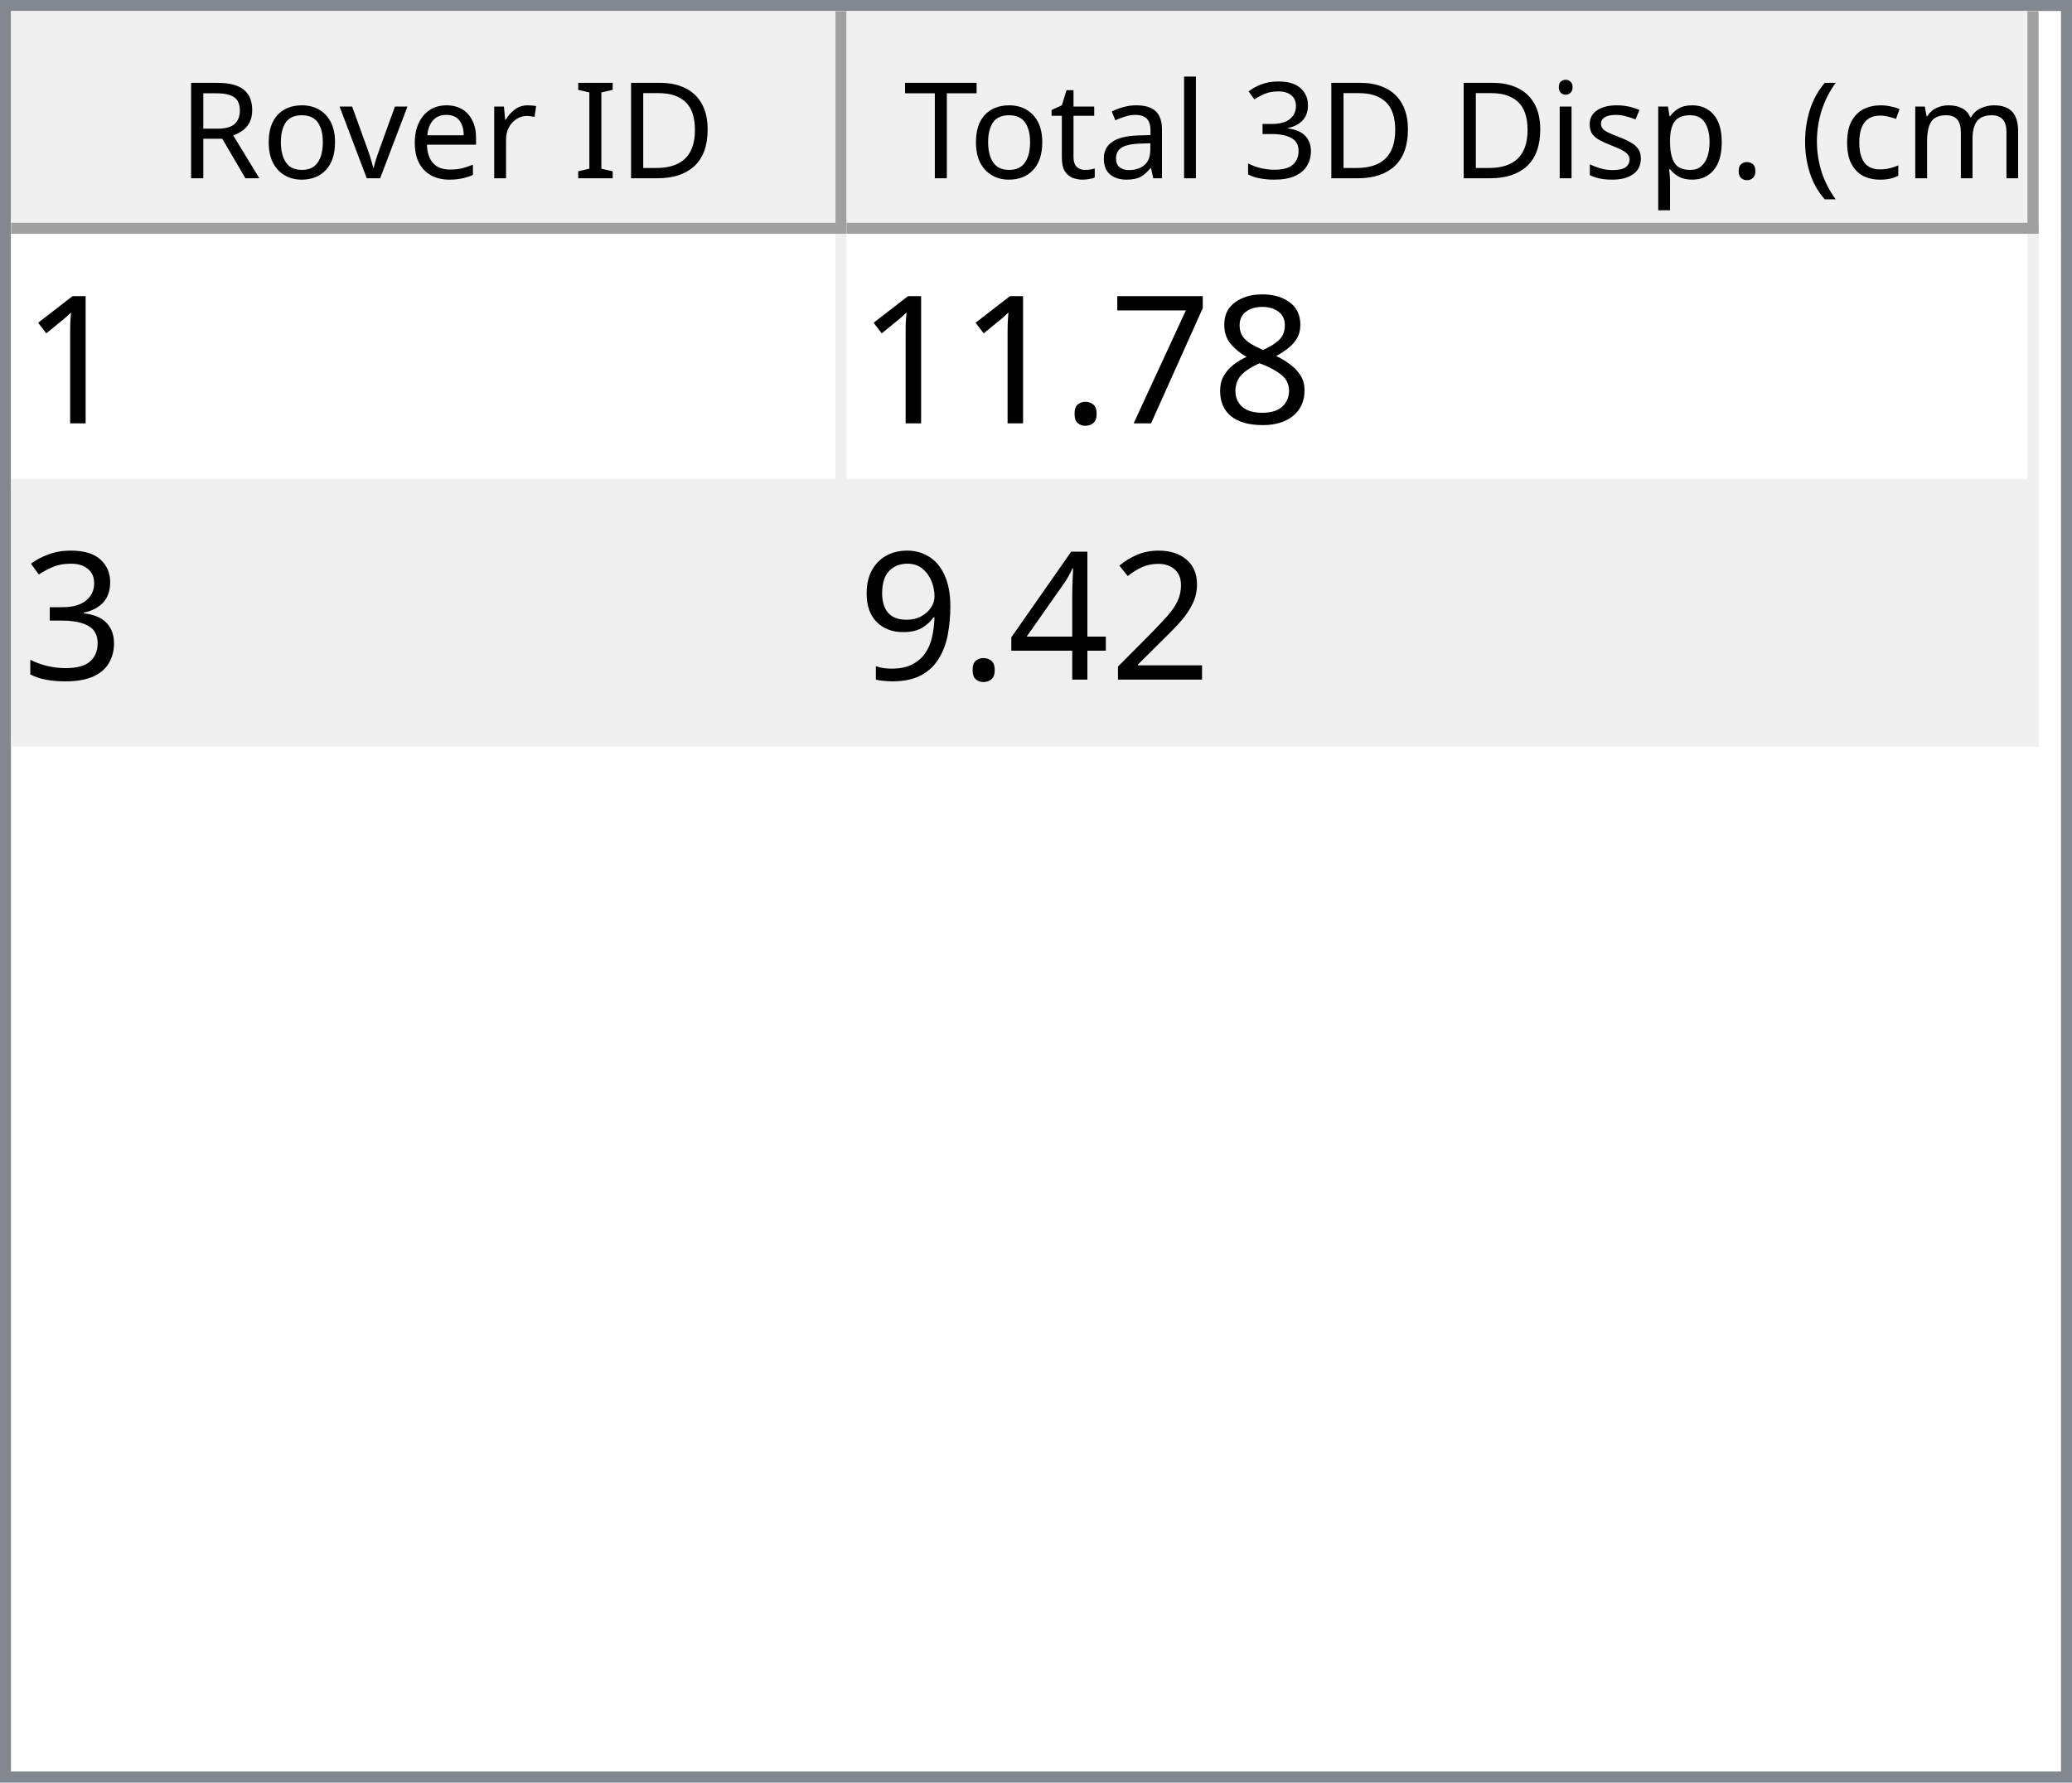
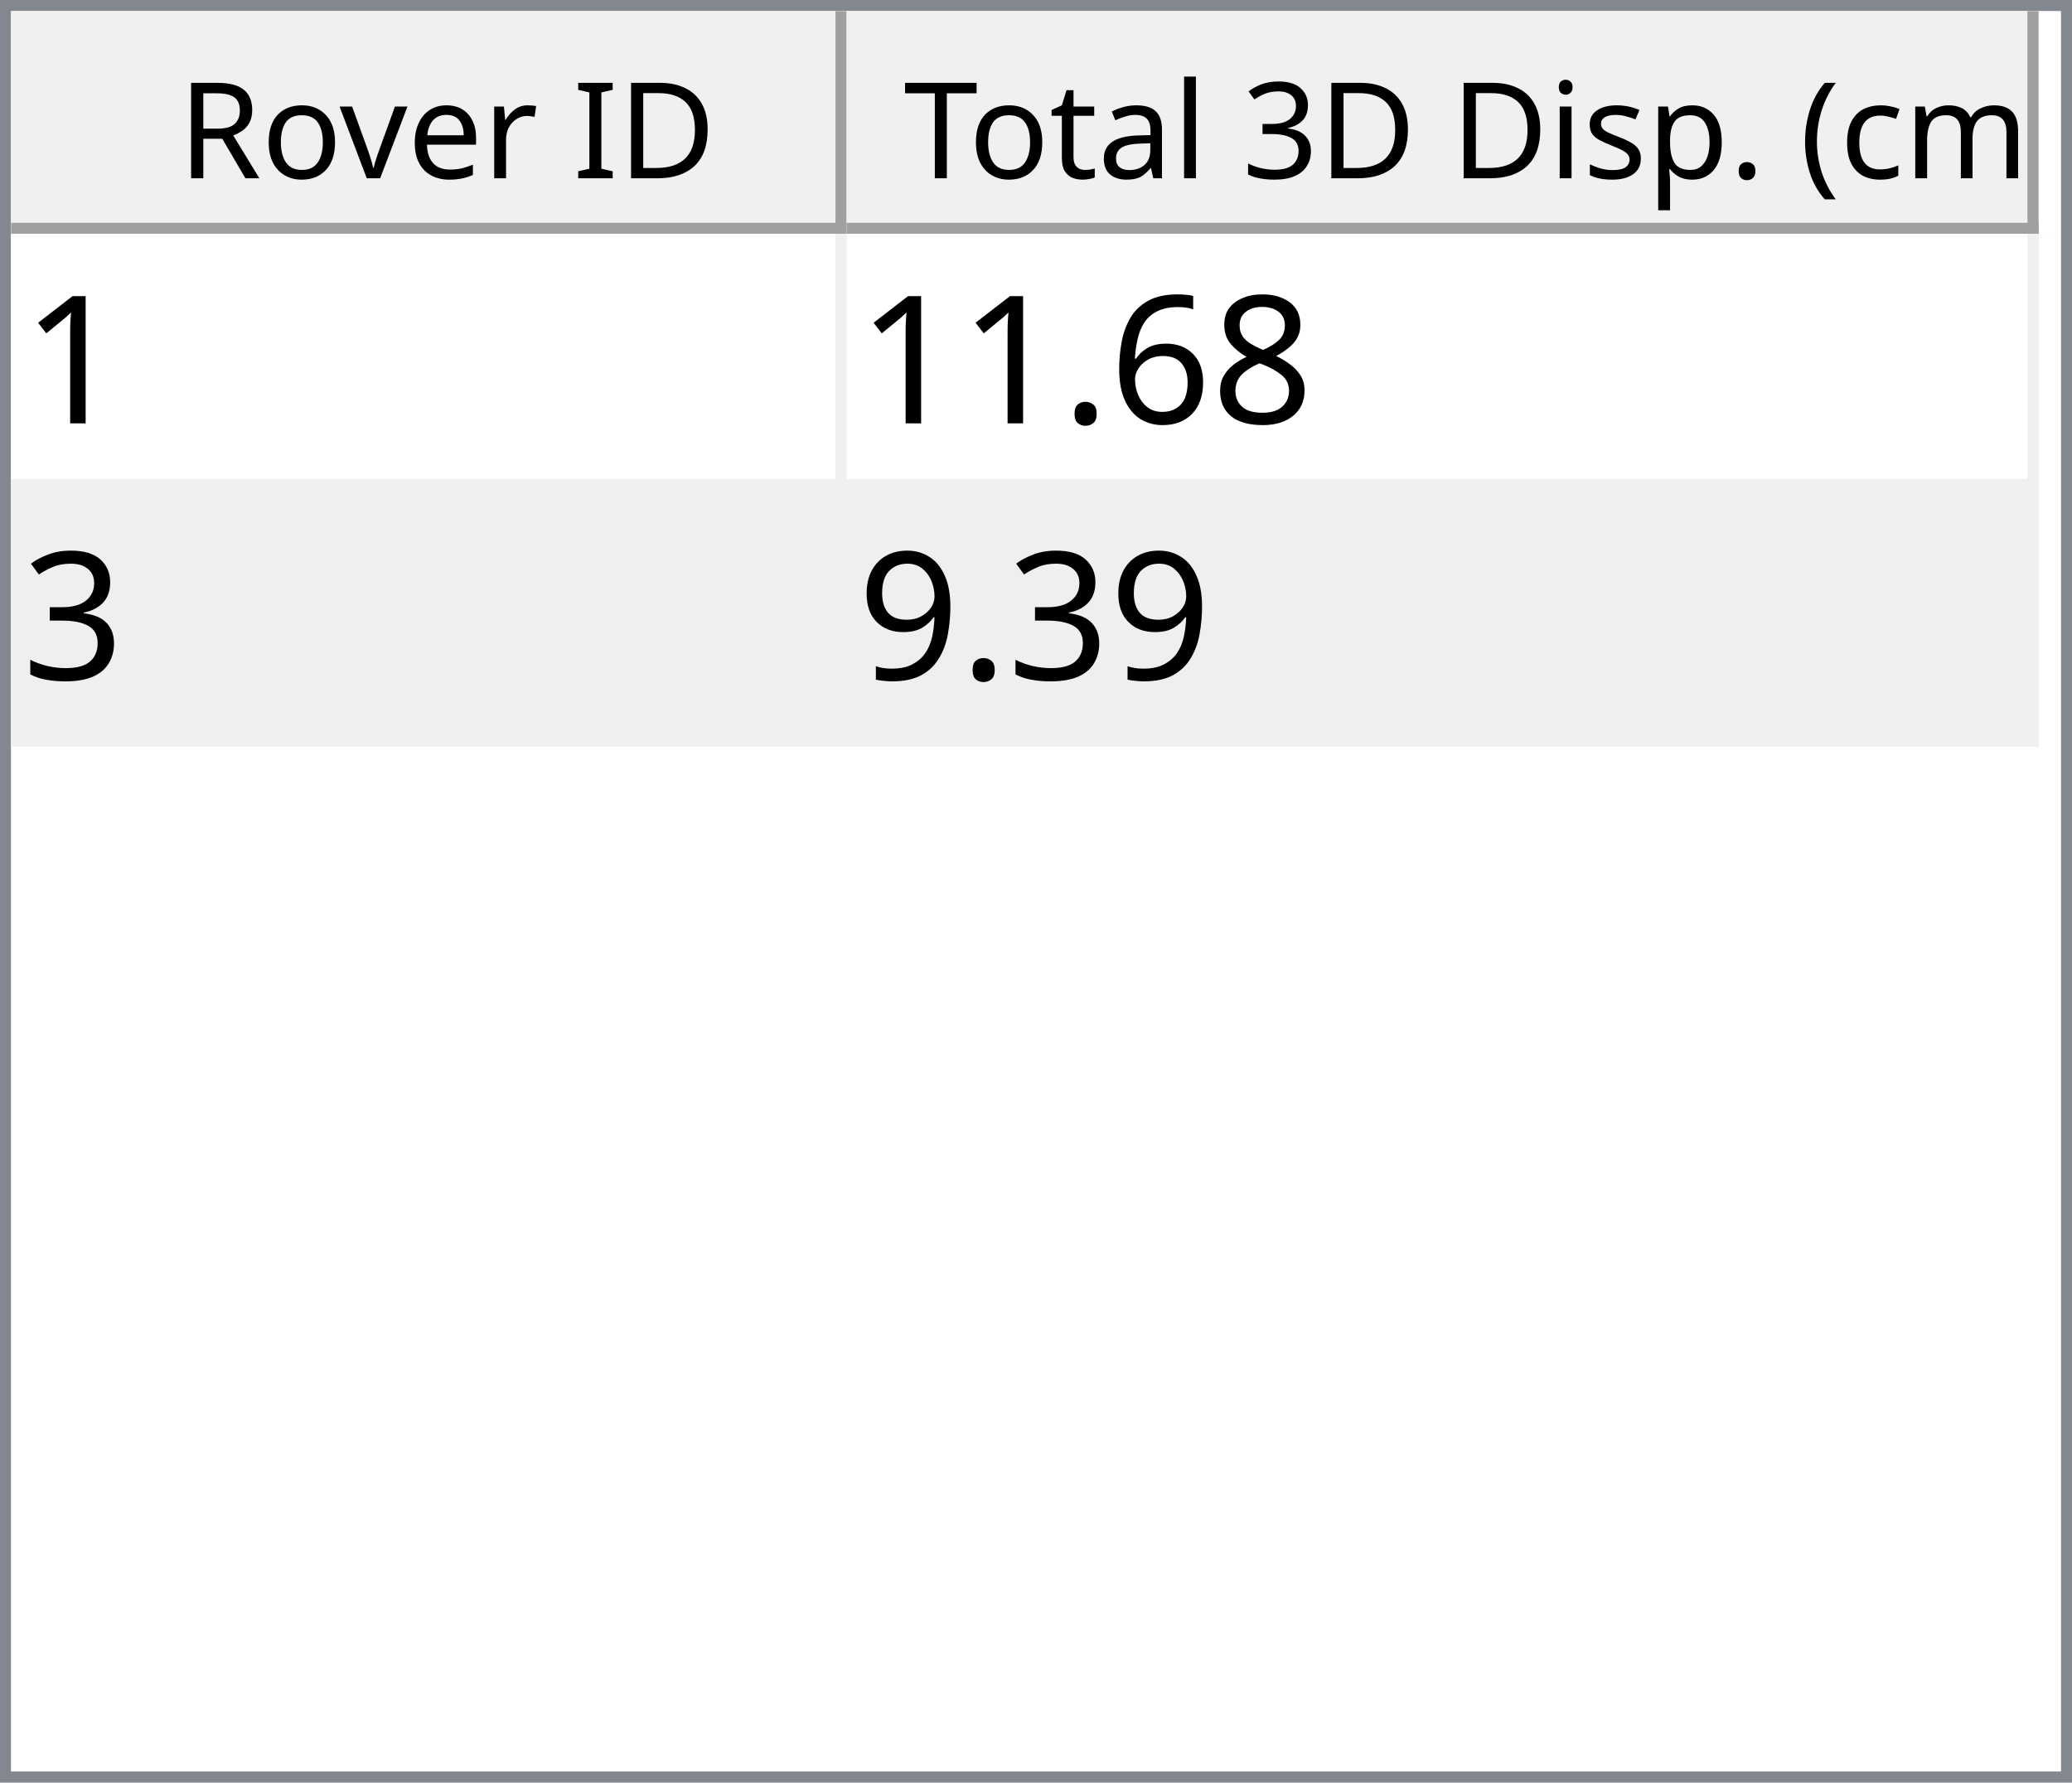
<svg xmlns="http://www.w3.org/2000/svg" style="fill-opacity:1; color-rendering:auto; color-interpolation:auto; text-rendering:auto; stroke:black; stroke-linecap:square; stroke-miterlimit:10; shape-rendering:auto; stroke-opacity:1; fill:black; stroke-dasharray:none; font-weight:normal; stroke-width:1; font-family:'Dialog'; font-style:normal; stroke-linejoin:miter; font-size:12px; stroke-dashoffset:0; image-rendering:auto;" width="186" height="160">
  <defs id="genericDefs" />
  <g>
    <defs id="defs1">
      <clipPath clipPathUnits="userSpaceOnUse" id="clipPath1">
        <path d="M0 0 L186 0 L186 160 L0 160 L0 0 Z" />
      </clipPath>
      <clipPath clipPathUnits="userSpaceOnUse" id="clipPath2">
        <path d="M0 0 L0 160 L186 160 L186 0 Z" />
      </clipPath>
      <clipPath clipPathUnits="userSpaceOnUse" id="clipPath3">
        <path d="M0 0 L0 20 L184 20 L184 0 Z" />
      </clipPath>
      <clipPath clipPathUnits="userSpaceOnUse" id="clipPath4">
        <path d="M0 0 L0 20 L75 20 L75 0 Z" />
      </clipPath>
      <clipPath clipPathUnits="userSpaceOnUse" id="clipPath5">
        <path d="M1 1 L1 19 L74 19 L74 1 Z" />
      </clipPath>
      <clipPath clipPathUnits="userSpaceOnUse" id="clipPath6">
        <path d="M0 0 L0 18 L73 18 L73 0 Z" />
      </clipPath>
      <clipPath clipPathUnits="userSpaceOnUse" id="clipPath7">
        <path d="M-0.5 -0.5 L-0.5 19.5 L74.5 19.5 L74.5 -0.5 Z" />
      </clipPath>
      <clipPath clipPathUnits="userSpaceOnUse" id="clipPath8">
        <path d="M0 0 L0 20 L107 20 L107 0 Z" />
      </clipPath>
      <clipPath clipPathUnits="userSpaceOnUse" id="clipPath9">
        <path d="M1 1 L1 19 L106 19 L106 1 Z" />
      </clipPath>
      <clipPath clipPathUnits="userSpaceOnUse" id="clipPath10">
        <path d="M0 0 L0 18 L105 18 L105 0 Z" />
      </clipPath>
      <clipPath clipPathUnits="userSpaceOnUse" id="clipPath11">
        <path d="M-0.5 -0.5 L-0.5 19.5 L106.5 19.5 L106.5 -0.5 Z" />
      </clipPath>
      <clipPath clipPathUnits="userSpaceOnUse" id="clipPath12">
        <path d="M0 0 L0 138 L184 138 L184 0 Z" />
      </clipPath>
      <clipPath clipPathUnits="userSpaceOnUse" id="clipPath13">
        <path d="M0 0 L0 46 L182 46 L182 0 Z" />
      </clipPath>
      <clipPath clipPathUnits="userSpaceOnUse" id="clipPath14">
        <path d="M-0.5 -0.5 L-0.5 45.5 L181.5 45.5 L181.5 -0.5 Z" />
      </clipPath>
      <clipPath clipPathUnits="userSpaceOnUse" id="clipPath15">
        <path d="M0 0 L0 22 L74 22 L74 0 Z" />
      </clipPath>
      <clipPath clipPathUnits="userSpaceOnUse" id="clipPath16">
        <path d="M0 0 L0 22 L106 22 L106 0 Z" />
      </clipPath>
      <font horiz-adv-x="64.551" id="font1">
        <font-face ascent="107.91" descent="25.098" units-per-em="100" style="font-style:normal; font-family:Segoe UI; font-weight:normal;" />
        <missing-glyph horiz-adv-x="64.551" d="M8.109 0 L8.109 68.266 L56.453 68.266 L56.453 0 L8.109 0 ZM15.328 7.234 L49.219 7.234 L49.219 61.031 L15.328 61.031 L15.328 7.234 Z" />
        <glyph unicode="D" horiz-adv-x="70.117" d="M9.188 0 L9.188 70.016 L28.516 70.016 Q65.531 70.016 65.531 35.891 Q65.531 19.672 55.25 9.836 Q44.969 0 27.734 0 L9.188 0 ZM17.391 62.594 L17.391 7.422 L27.828 7.422 Q41.609 7.422 49.273 14.797 Q56.938 22.172 56.938 35.688 Q56.938 62.594 28.328 62.594 L17.391 62.594 Z" />
        <glyph unicode="I" horiz-adv-x="26.611" d="M17.391 0 L9.188 0 L9.188 70.016 L17.391 70.016 L17.391 0 Z" />
        <glyph unicode=" " horiz-adv-x="27.393" d="" />
        <glyph unicode="r" horiz-adv-x="34.766" d="M34.188 41.891 Q32.078 43.5 28.125 43.5 Q23 43.5 19.555 38.672 Q16.109 33.844 16.109 25.484 L16.109 0 L8.109 0 L8.109 50 L16.109 50 L16.109 39.703 L16.312 39.703 Q18.016 44.969 21.531 47.922 Q25.047 50.875 29.391 50.875 Q32.516 50.875 34.188 50.203 L34.188 41.891 Z" />
        <glyph unicode="e" horiz-adv-x="52.295" d="M48.297 23 L12.984 23 Q13.188 14.656 17.484 10.109 Q21.781 5.562 29.297 5.562 Q37.75 5.562 44.828 11.141 L44.828 3.609 Q38.234 -1.172 27.391 -1.172 Q16.797 -1.172 10.742 5.641 Q4.688 12.453 4.688 24.812 Q4.688 36.469 11.305 43.82 Q17.922 51.172 27.734 51.172 Q37.547 51.172 42.922 44.828 Q48.297 38.484 48.297 27.203 L48.297 23 ZM40.094 29.781 Q40.047 36.719 36.75 40.578 Q33.453 44.438 27.594 44.438 Q21.922 44.438 17.969 40.383 Q14.016 36.328 13.094 29.781 L40.094 29.781 Z" />
        <glyph unicode="v" horiz-adv-x="47.9" d="M47.406 50 L27.484 0 L19.625 0 L0.688 50 L9.469 50 L22.172 13.672 Q23.578 9.672 23.922 6.688 L24.125 6.688 Q24.609 10.453 25.688 13.484 L38.969 50 L47.406 50 Z" />
        <glyph unicode="o" horiz-adv-x="58.594" d="M29 -1.172 Q17.922 -1.172 11.305 5.836 Q4.688 12.844 4.688 24.422 Q4.688 37.016 11.57 44.094 Q18.453 51.172 30.172 51.172 Q41.359 51.172 47.633 44.289 Q53.906 37.406 53.906 25.203 Q53.906 13.234 47.141 6.031 Q40.375 -1.172 29 -1.172 ZM29.594 44.438 Q21.875 44.438 17.383 39.188 Q12.891 33.938 12.891 24.703 Q12.891 15.828 17.43 10.695 Q21.969 5.562 29.594 5.562 Q37.359 5.562 41.531 10.594 Q45.703 15.625 45.703 24.906 Q45.703 34.281 41.531 39.359 Q37.359 44.438 29.594 44.438 Z" />
        <glyph unicode="R" horiz-adv-x="59.814" d="M59.375 0 L49.609 0 L37.891 19.625 Q36.281 22.359 34.766 24.289 Q33.25 26.219 31.664 27.438 Q30.078 28.656 28.25 29.219 Q26.422 29.781 24.125 29.781 L17.391 29.781 L17.391 0 L9.188 0 L9.188 70.016 L30.078 70.016 Q34.672 70.016 38.555 68.867 Q42.438 67.719 45.289 65.375 Q48.141 63.031 49.758 59.547 Q51.375 56.062 51.375 51.375 Q51.375 47.703 50.273 44.656 Q49.172 41.609 47.148 39.211 Q45.125 36.812 42.266 35.133 Q39.406 33.453 35.844 32.516 L35.844 32.328 Q37.594 31.547 38.891 30.547 Q40.188 29.547 41.359 28.18 Q42.531 26.812 43.68 25.078 Q44.828 23.344 46.234 21.047 L59.375 0 ZM17.391 62.594 L17.391 37.203 L28.516 37.203 Q31.594 37.203 34.203 38.133 Q36.812 39.062 38.719 40.797 Q40.625 42.531 41.703 45.047 Q42.781 47.562 42.781 50.688 Q42.781 56.297 39.141 59.445 Q35.5 62.594 28.609 62.594 L17.391 62.594 Z" />
        <glyph unicode=")" horiz-adv-x="30.176" d="M8.297 -15.922 L1.172 -15.922 Q16.406 2.344 16.406 26.812 Q16.406 51.469 1.078 70.016 L8.297 70.016 Q23.531 52.156 23.531 26.703 Q23.531 1.375 8.297 -15.922 Z" />
        <glyph unicode="m" horiz-adv-x="86.133" d="M79.109 0 L71.094 0 L71.094 28.719 Q71.094 37.016 68.531 40.727 Q65.969 44.438 59.906 44.438 Q54.781 44.438 51.195 39.75 Q47.609 35.062 47.609 28.516 L47.609 0 L39.594 0 L39.594 29.688 Q39.594 44.438 28.219 44.438 Q22.953 44.438 19.531 40.016 Q16.109 35.594 16.109 28.516 L16.109 0 L8.109 0 L8.109 50 L16.109 50 L16.109 42.094 L16.312 42.094 Q21.625 51.172 31.844 51.172 Q36.969 51.172 40.773 48.312 Q44.578 45.453 46 40.828 Q51.562 51.172 62.594 51.172 Q79.109 51.172 79.109 30.812 L79.109 0 Z" />
        <glyph unicode="c" horiz-adv-x="46.191" d="M42.188 2.297 Q36.422 -1.172 28.516 -1.172 Q17.828 -1.172 11.258 5.789 Q4.688 12.75 4.688 23.828 Q4.688 36.188 11.766 43.68 Q18.844 51.172 30.672 51.172 Q37.25 51.172 42.281 48.734 L42.281 40.531 Q36.719 44.438 30.375 44.438 Q22.703 44.438 17.797 38.945 Q12.891 33.453 12.891 24.516 Q12.891 15.719 17.508 10.641 Q22.125 5.562 29.891 5.562 Q36.422 5.562 42.188 9.906 L42.188 2.297 Z" />
        <glyph unicode="(" horiz-adv-x="30.176" d="M29.109 -15.922 L21.969 -15.922 Q6.844 1.375 6.844 26.703 Q6.844 52.156 21.969 70.016 L29.203 70.016 Q13.875 51.469 13.875 26.812 Q13.875 2.344 29.109 -15.922 Z" />
        <glyph unicode="." horiz-adv-x="21.68" d="M10.891 -1.078 Q8.641 -1.078 7.055 0.539 Q5.469 2.156 5.469 4.391 Q5.469 6.641 7.055 8.273 Q8.641 9.906 10.891 9.906 Q13.188 9.906 14.797 8.273 Q16.406 6.641 16.406 4.391 Q16.406 2.156 14.797 0.539 Q13.188 -1.078 10.891 -1.078 Z" />
        <glyph unicode="p" horiz-adv-x="58.789" d="M16.312 7.234 L16.109 7.234 L16.109 -23 L8.109 -23 L8.109 50 L16.109 50 L16.109 41.219 L16.312 41.219 Q22.219 51.172 33.594 51.172 Q43.266 51.172 48.688 44.461 Q54.109 37.75 54.109 26.469 Q54.109 13.922 48 6.375 Q41.891 -1.172 31.297 -1.172 Q21.578 -1.172 16.312 7.234 ZM16.109 27.391 L16.109 20.406 Q16.109 14.203 20.141 9.883 Q24.172 5.562 30.375 5.562 Q37.641 5.562 41.773 11.133 Q45.906 16.703 45.906 26.609 Q45.906 34.969 42.047 39.703 Q38.188 44.438 31.594 44.438 Q24.609 44.438 20.359 39.578 Q16.109 34.719 16.109 27.391 Z" />
        <glyph unicode="s" horiz-adv-x="42.432" d="M5.078 1.812 L5.078 10.406 Q11.625 5.562 19.484 5.562 Q30.031 5.562 30.031 12.594 Q30.031 14.594 29.125 15.992 Q28.219 17.391 26.68 18.461 Q25.141 19.531 23.07 20.383 Q21 21.234 18.609 22.172 Q15.281 23.484 12.766 24.828 Q10.25 26.172 8.57 27.859 Q6.891 29.547 6.031 31.695 Q5.172 33.844 5.172 36.719 Q5.172 40.234 6.789 42.945 Q8.406 45.656 11.086 47.484 Q13.766 49.312 17.211 50.242 Q20.656 51.172 24.312 51.172 Q30.812 51.172 35.938 48.922 L35.938 40.828 Q30.422 44.438 23.25 44.438 Q21 44.438 19.195 43.922 Q17.391 43.406 16.094 42.477 Q14.797 41.547 14.086 40.258 Q13.375 38.969 13.375 37.406 Q13.375 35.453 14.086 34.133 Q14.797 32.812 16.164 31.789 Q17.531 30.766 19.484 29.938 Q21.438 29.109 23.922 28.125 Q27.25 26.859 29.883 25.516 Q32.516 24.172 34.375 22.484 Q36.234 20.797 37.234 18.602 Q38.234 16.406 38.234 13.375 Q38.234 9.672 36.602 6.938 Q34.969 4.203 32.234 2.398 Q29.5 0.594 25.93 -0.289 Q22.359 -1.172 18.453 -1.172 Q10.75 -1.172 5.078 1.812 Z" />
        <glyph unicode="i" horiz-adv-x="24.219" d="M12.203 62.703 Q10.062 62.703 8.547 64.164 Q7.031 65.625 7.031 67.875 Q7.031 70.125 8.547 71.609 Q10.062 73.094 12.203 73.094 Q14.406 73.094 15.945 71.609 Q17.484 70.125 17.484 67.875 Q17.484 65.719 15.945 64.211 Q14.406 62.703 12.203 62.703 ZM16.109 0 L8.109 0 L8.109 50 L16.109 50 L16.109 0 Z" />
        <glyph unicode="3" horiz-adv-x="53.906" d="M46.531 19.828 Q46.531 15.094 44.75 11.211 Q42.969 7.328 39.719 4.57 Q36.469 1.812 31.93 0.297 Q27.391 -1.219 21.922 -1.219 Q11.922 -1.219 6 2.594 L6 11.188 Q13.094 5.609 22.219 5.609 Q25.875 5.609 28.828 6.539 Q31.781 7.469 33.906 9.227 Q36.031 10.984 37.18 13.477 Q38.328 15.969 38.328 19.094 Q38.328 32.812 18.797 32.812 L12.984 32.812 L12.984 39.594 L18.5 39.594 Q35.797 39.594 35.797 52.484 Q35.797 64.406 22.609 64.406 Q15.188 64.406 8.688 59.422 L8.688 67.188 Q15.375 71.188 24.609 71.188 Q29 71.188 32.57 69.969 Q36.141 68.75 38.68 66.555 Q41.219 64.359 42.609 61.281 Q44 58.203 44 54.5 Q44 40.672 30.031 36.719 L30.031 36.531 Q33.594 36.141 36.625 34.797 Q39.656 33.453 41.852 31.305 Q44.047 29.156 45.289 26.25 Q46.531 23.344 46.531 19.828 Z" />
        <glyph unicode="l" horiz-adv-x="24.219" d="M16.109 0 L8.109 0 L8.109 74.031 L16.109 74.031 L16.109 0 Z" />
        <glyph unicode="a" horiz-adv-x="50.879" d="M43.891 0 L35.891 0 L35.891 7.812 L35.688 7.812 Q30.469 -1.172 20.312 -1.172 Q12.844 -1.172 8.617 2.781 Q4.391 6.734 4.391 13.281 Q4.391 27.297 20.906 29.594 L35.891 31.688 Q35.891 44.438 25.594 44.438 Q16.547 44.438 9.281 38.281 L9.281 46.484 Q16.656 51.172 26.266 51.172 Q43.891 51.172 43.891 32.516 L43.891 0 ZM35.891 25.297 L23.828 23.641 Q18.266 22.859 15.43 20.875 Q12.594 18.891 12.594 13.875 Q12.594 10.203 15.211 7.883 Q17.828 5.562 22.172 5.562 Q28.125 5.562 32.008 9.742 Q35.891 13.922 35.891 20.312 L35.891 25.297 Z" />
        <glyph unicode="t" horiz-adv-x="33.887" d="M31.297 0.484 Q28.469 -1.078 23.828 -1.078 Q10.688 -1.078 10.688 13.578 L10.688 43.172 L2.094 43.172 L2.094 50 L10.688 50 L10.688 62.203 L18.703 64.797 L18.703 50 L31.297 50 L31.297 43.172 L18.703 43.172 L18.703 14.984 Q18.703 9.969 20.414 7.82 Q22.125 5.672 26.078 5.672 Q29.109 5.672 31.297 7.328 L31.297 0.484 Z" />
        <glyph unicode="T" horiz-adv-x="52.393" d="M50.594 62.594 L30.375 62.594 L30.375 0 L22.172 0 L22.172 62.594 L2 62.594 L2 70.016 L50.594 70.016 L50.594 62.594 Z" />
      </font>
      <font horiz-adv-x="75.0" id="font2">
        <font-face ascent="100.537" descent="21.973" units-per-em="100" style="font-style:normal; font-family:sans-serif; font-weight:normal;" />
        <missing-glyph horiz-adv-x="75.0" d="M12.5 0 L12.5 62.5 L62.5 62.5 L62.5 0 L12.5 0 ZM14.062 1.562 L60.938 1.562 L60.938 60.938 L14.062 60.938 L14.062 1.562 Z" />
        <glyph unicode="1" horiz-adv-x="55.615" d="M37.25 0 L28.469 0 L28.469 56 Q25.297 52.984 20.141 49.953 Q14.984 46.922 10.891 45.406 L10.891 53.906 Q18.266 57.375 23.781 62.305 Q29.297 67.234 31.594 71.875 L37.25 71.875 L37.25 0 Z" />
        <glyph unicode="8" horiz-adv-x="55.615" d="M17.672 38.812 Q12.203 40.828 9.57 44.539 Q6.938 48.25 6.938 53.422 Q6.938 61.234 12.555 66.555 Q18.172 71.875 27.484 71.875 Q36.859 71.875 42.578 66.43 Q48.297 60.984 48.297 53.172 Q48.297 48.188 45.68 44.508 Q43.062 40.828 37.75 38.812 Q44.344 36.672 47.781 31.883 Q51.219 27.094 51.219 20.453 Q51.219 11.281 44.727 5.031 Q38.234 -1.219 27.641 -1.219 Q17.047 -1.219 10.547 5.055 Q4.047 11.328 4.047 20.703 Q4.047 27.688 7.594 32.398 Q11.141 37.109 17.672 38.812 ZM15.922 53.719 Q15.922 48.641 19.195 45.414 Q22.469 42.188 27.688 42.188 Q32.766 42.188 36.016 45.383 Q39.266 48.578 39.266 53.219 Q39.266 58.062 35.914 61.359 Q32.562 64.656 27.594 64.656 Q22.562 64.656 19.242 61.43 Q15.922 58.203 15.922 53.719 ZM13.094 20.656 Q13.094 16.891 14.875 13.375 Q16.656 9.859 20.172 7.93 Q23.688 6 27.734 6 Q34.031 6 38.133 10.055 Q42.234 14.109 42.234 20.359 Q42.234 26.703 38.016 30.859 Q33.797 35.016 27.438 35.016 Q21.234 35.016 17.164 30.914 Q13.094 26.812 13.094 20.656 Z" />
-         <glyph unicode="7" horiz-adv-x="55.615" d="M4.734 62.203 L4.734 70.656 L51.078 70.656 L51.078 63.812 Q44.234 56.547 37.523 44.484 Q30.812 32.422 27.156 19.672 Q24.516 10.688 23.781 0 L14.75 0 Q14.891 8.453 18.062 20.414 Q21.234 32.375 27.172 43.484 Q33.109 54.594 39.797 62.203 L4.734 62.203 Z" />
+         <glyph unicode="6" horiz-adv-x="55.615" d="M49.75 54.047 L41.016 53.375 Q39.844 58.547 37.703 60.891 Q34.125 64.656 28.906 64.656 Q24.703 64.656 21.531 62.312 Q17.391 59.281 14.992 53.469 Q12.594 47.656 12.5 36.922 Q15.672 41.75 20.266 44.094 Q24.859 46.438 29.891 46.438 Q38.672 46.438 44.852 39.969 Q51.031 33.5 51.031 23.25 Q51.031 16.5 48.125 10.719 Q45.219 4.938 40.141 1.859 Q35.062 -1.219 28.609 -1.219 Q17.625 -1.219 10.695 6.859 Q3.766 14.938 3.766 33.5 Q3.766 54.25 11.422 63.672 Q18.109 71.875 29.438 71.875 Q37.891 71.875 43.289 67.141 Q48.688 62.406 49.75 54.047 ZM13.875 23.188 Q13.875 18.656 15.797 14.508 Q17.719 10.359 21.188 8.18 Q24.656 6 28.469 6 Q34.031 6 38.039 10.492 Q42.047 14.984 42.047 22.703 Q42.047 30.125 38.086 34.398 Q34.125 38.672 28.125 38.672 Q22.172 38.672 18.023 34.398 Q13.875 30.125 13.875 23.188 Z" />
        <glyph unicode="." horiz-adv-x="27.783" d="M9.078 0 L9.078 10.016 L19.094 10.016 L19.094 0 L9.078 0 Z" />
        <glyph unicode="3" horiz-adv-x="55.615" d="M4.203 18.891 L12.984 20.062 Q14.5 12.594 18.141 9.297 Q21.781 6 27 6 Q33.203 6 37.477 10.297 Q41.75 14.594 41.75 20.953 Q41.75 27 37.797 30.93 Q33.844 34.859 27.734 34.859 Q25.25 34.859 21.531 33.891 L22.516 41.609 Q23.391 41.5 23.922 41.5 Q29.547 41.5 34.039 44.43 Q38.531 47.359 38.531 53.469 Q38.531 58.297 35.258 61.477 Q31.984 64.656 26.812 64.656 Q21.688 64.656 18.266 61.43 Q14.844 58.203 13.875 51.766 L5.078 53.328 Q6.688 62.156 12.398 67.016 Q18.109 71.875 26.609 71.875 Q32.469 71.875 37.398 69.359 Q42.328 66.844 44.945 62.5 Q47.562 58.156 47.562 53.266 Q47.562 48.641 45.07 44.828 Q42.578 41.016 37.703 38.766 Q44.047 37.312 47.562 32.695 Q51.078 28.078 51.078 21.141 Q51.078 11.766 44.242 5.25 Q37.406 -1.266 26.953 -1.266 Q17.531 -1.266 11.305 4.352 Q5.078 9.969 4.203 18.891 Z" />
-         <glyph unicode="2" horiz-adv-x="55.615" d="M50.344 8.453 L50.344 0 L3.031 0 Q2.938 3.172 4.047 6.109 Q5.859 10.938 9.836 15.625 Q13.812 20.312 21.344 26.469 Q33.016 36.031 37.117 41.625 Q41.219 47.219 41.219 52.203 Q41.219 57.422 37.477 61.008 Q33.734 64.594 27.734 64.594 Q21.391 64.594 17.578 60.789 Q13.766 56.984 13.719 50.25 L4.688 51.172 Q5.609 61.281 11.664 66.578 Q17.719 71.875 27.938 71.875 Q38.234 71.875 44.242 66.164 Q50.25 60.453 50.25 52 Q50.25 47.703 48.492 43.555 Q46.734 39.406 42.656 34.812 Q38.578 30.219 29.109 22.219 Q21.188 15.578 18.945 13.211 Q16.703 10.844 15.234 8.453 L50.344 8.453 Z" />
-         <glyph unicode="4" horiz-adv-x="55.615" d="M32.328 0 L32.328 17.141 L1.266 17.141 L1.266 25.203 L33.938 71.578 L41.109 71.578 L41.109 25.203 L50.781 25.203 L50.781 17.141 L41.109 17.141 L41.109 0 L32.328 0 ZM32.328 25.203 L32.328 57.469 L9.906 25.203 L32.328 25.203 Z" />
        <glyph unicode="9" horiz-adv-x="55.615" d="M5.469 16.547 L13.922 17.328 Q14.984 11.375 18.016 8.688 Q21.047 6 25.781 6 Q29.828 6 32.883 7.859 Q35.938 9.719 37.891 12.82 Q39.844 15.922 41.164 21.195 Q42.484 26.469 42.484 31.938 Q42.484 32.516 42.438 33.688 Q39.797 29.5 35.234 26.883 Q30.672 24.266 25.344 24.266 Q16.453 24.266 10.305 30.711 Q4.156 37.156 4.156 47.703 Q4.156 58.594 10.578 65.234 Q17 71.875 26.656 71.875 Q33.641 71.875 39.43 68.117 Q45.219 64.359 48.219 57.398 Q51.219 50.438 51.219 37.25 Q51.219 23.531 48.242 15.406 Q45.266 7.281 39.383 3.031 Q33.5 -1.219 25.594 -1.219 Q17.188 -1.219 11.867 3.445 Q6.547 8.109 5.469 16.547 ZM41.453 48.141 Q41.453 55.719 37.43 60.156 Q33.406 64.594 27.734 64.594 Q21.875 64.594 17.531 59.812 Q13.188 55.031 13.188 47.406 Q13.188 40.578 17.312 36.305 Q21.438 32.031 27.484 32.031 Q33.594 32.031 37.523 36.305 Q41.453 40.578 41.453 48.141 Z" />
      </font>
    </defs>
    <g style="fill:white; stroke:white;">
      <rect x="0" y="0" width="186" style="clip-path:url(#clipPath1); stroke:none;" height="160" />
    </g>
    <g style="fill:white; text-rendering:optimizeSpeed; color-rendering:optimizeSpeed; image-rendering:optimizeSpeed; shape-rendering:crispEdges; stroke:white; color-interpolation:sRGB;">
      <rect x="0" width="186" height="160" y="0" style="stroke:none;" />
      <path style="stroke:none;" d="M0 160 L186 160 L186 0 L0 0 Z" />
    </g>
    <g style="fill:rgb(240,240,240); font-family:'Segoe UI'; stroke:rgb(240,240,240);">
      <rect x="0" y="0" width="186" style="clip-path:url(#clipPath2); stroke:none;" height="160" />
    </g>
    <g style="fill:rgb(130,135,144); font-family:'Segoe UI'; stroke:rgb(130,135,144);">
      <path d="M0 0 L186 0 L186 160 L0 160 L0 0 ZM1 1 L185 1 L185 159 L1 159 L1 1 Z" style="fill-rule:evenodd; clip-path:url(#clipPath2); stroke:none;" />
    </g>
    <g style="fill:white; font-family:'Segoe UI'; stroke:white;" transform="translate(1,1)">
      <rect x="0" y="0" width="184" style="clip-path:url(#clipPath3); stroke:none;" height="20" />
    </g>
    <g style="fill:rgb(240,240,240); font-family:'Segoe UI'; stroke:rgb(240,240,240);" transform="translate(1,1)">
      <rect x="0" y="0" width="75" style="clip-path:url(#clipPath4); stroke:none;" height="20" />
    </g>
    <g style="font-family:'Segoe UI';" transform="translate(2,2)">
      <text x="14" xml:space="preserve" y="14" style="clip-path:url(#clipPath6); stroke:none;">Rover ID</text>
    </g>
    <g style="fill:rgb(160,160,160); font-family:'Segoe UI'; stroke:rgb(160,160,160); stroke-linejoin:bevel;" transform="translate(1.5,1.5)">
      <line x1="74" x2="74" y1="0" style="fill:none; clip-path:url(#clipPath7);" y2="19" />
    </g>
    <g style="fill:rgb(160,160,160); font-family:'Segoe UI'; stroke:rgb(160,160,160); stroke-linejoin:bevel;" transform="matrix(1,0,0,1,1,1) translate(0.5,0.5)">
      <line x1="0" x2="74" y1="19" style="fill:none; clip-path:url(#clipPath7);" y2="19" />
    </g>
    <g style="fill:rgb(240,240,240); font-family:'Segoe UI'; stroke:rgb(240,240,240);" transform="translate(76,1)">
      <rect x="0" y="0" width="107" style="clip-path:url(#clipPath8); stroke:none;" height="20" />
    </g>
    <g style="font-family:'Segoe UI';" transform="translate(77,2)">
      <text x="1" xml:space="preserve" y="14" style="clip-path:url(#clipPath10); stroke:none;"> Total 3D Disp. (cm)</text>
    </g>
    <g style="fill:rgb(160,160,160); font-family:'Segoe UI'; stroke:rgb(160,160,160); stroke-linejoin:bevel;" transform="translate(76.5,1.5)">
      <line x1="106" x2="106" y1="0" style="fill:none; clip-path:url(#clipPath11);" y2="19" />
    </g>
    <g style="fill:rgb(160,160,160); font-family:'Segoe UI'; stroke:rgb(160,160,160); stroke-linejoin:bevel;" transform="matrix(1,0,0,1,76,1) translate(0.5,0.5)">
      <line x1="0" x2="106" y1="19" style="fill:none; clip-path:url(#clipPath11);" y2="19" />
    </g>
    <g style="fill:white; font-family:'Segoe UI'; stroke:white;" transform="translate(1,21)">
      <rect x="0" y="0" width="184" style="clip-path:url(#clipPath12); stroke:none;" height="138" />
    </g>
    <g style="fill:rgb(240,240,240); font-size:16px; font-family:sans-serif; stroke:rgb(240,240,240);" transform="translate(1,21)">
      <rect x="0" y="0" width="182" style="clip-path:url(#clipPath13); stroke:none;" height="46" />
      <line transform="translate(0.5,0.5)" x1="0" x2="181" y1="22" style="clip-path:url(#clipPath14); fill:none; stroke-linejoin:bevel;" y2="22" />
    </g>
    <g transform="matrix(1,0,0,1,1,21) translate(0.5,0.5)" style="fill:rgb(240,240,240); font-size:16px; font-family:sans-serif; stroke:rgb(240,240,240); stroke-linejoin:bevel;">
      <line x1="0" x2="181" y1="45" style="fill:none; clip-path:url(#clipPath14);" y2="45" />
    </g>
    <g transform="matrix(1,0,0,1,1,21) translate(0.5,0.5)" style="fill:rgb(240,240,240); font-size:16px; font-family:sans-serif; stroke:rgb(240,240,240); stroke-linejoin:bevel;">
      <line x1="74" x2="74" y1="0" style="fill:none; clip-path:url(#clipPath14);" y2="45" />
    </g>
    <g transform="matrix(1,0,0,1,1,21) translate(0.5,0.5)" style="fill:rgb(240,240,240); font-size:16px; font-family:sans-serif; stroke:rgb(240,240,240); stroke-linejoin:bevel;">
      <line x1="181" x2="181" y1="0" style="fill:none; clip-path:url(#clipPath14);" y2="45" />
    </g>
    <g style="fill:white; font-size:16px; font-family:sans-serif; stroke:white;" transform="matrix(1,0,0,1,1,21)">
      <rect x="0" y="0" width="74" style="clip-path:url(#clipPath15); stroke:none;" height="22" />
      <text x="1" y="17" style="fill:black; clip-path:url(#clipPath15); stroke:none;" xml:space="preserve">1</text>
    </g>
    <g style="fill:white; font-size:16px; font-family:sans-serif; stroke:white;" transform="matrix(1,0,0,1,1,21) translate(75,0)">
      <rect x="0" y="0" width="106" style="clip-path:url(#clipPath16); stroke:none;" height="22" />
-       <text x="1" y="17" style="fill:black; clip-path:url(#clipPath16); stroke:none;" xml:space="preserve">11.78</text>
+       <text x="1" y="17" style="fill:black; clip-path:url(#clipPath16); stroke:none;" xml:space="preserve">11.68</text>
    </g>
    <g style="fill:rgb(239,239,239); font-size:16px; font-family:sans-serif; stroke:rgb(239,239,239);" transform="matrix(1,0,0,1,1,21) translate(0,23)">
      <rect x="0" y="0" width="74" style="clip-path:url(#clipPath15); stroke:none;" height="22" />
      <text x="1" y="17" style="fill:black; clip-path:url(#clipPath15); stroke:none;" xml:space="preserve">3</text>
    </g>
    <g style="fill:rgb(239,239,239); font-size:16px; font-family:sans-serif; stroke:rgb(239,239,239);" transform="matrix(1,0,0,1,1,21) translate(75,23)">
      <rect x="0" y="0" width="106" style="clip-path:url(#clipPath16); stroke:none;" height="22" />
-       <text x="1" y="17" style="fill:black; clip-path:url(#clipPath16); stroke:none;" xml:space="preserve">9.42</text>
+       <text x="1" y="17" style="fill:black; clip-path:url(#clipPath16); stroke:none;" xml:space="preserve">9.39</text>
    </g>
  </g>
</svg>
